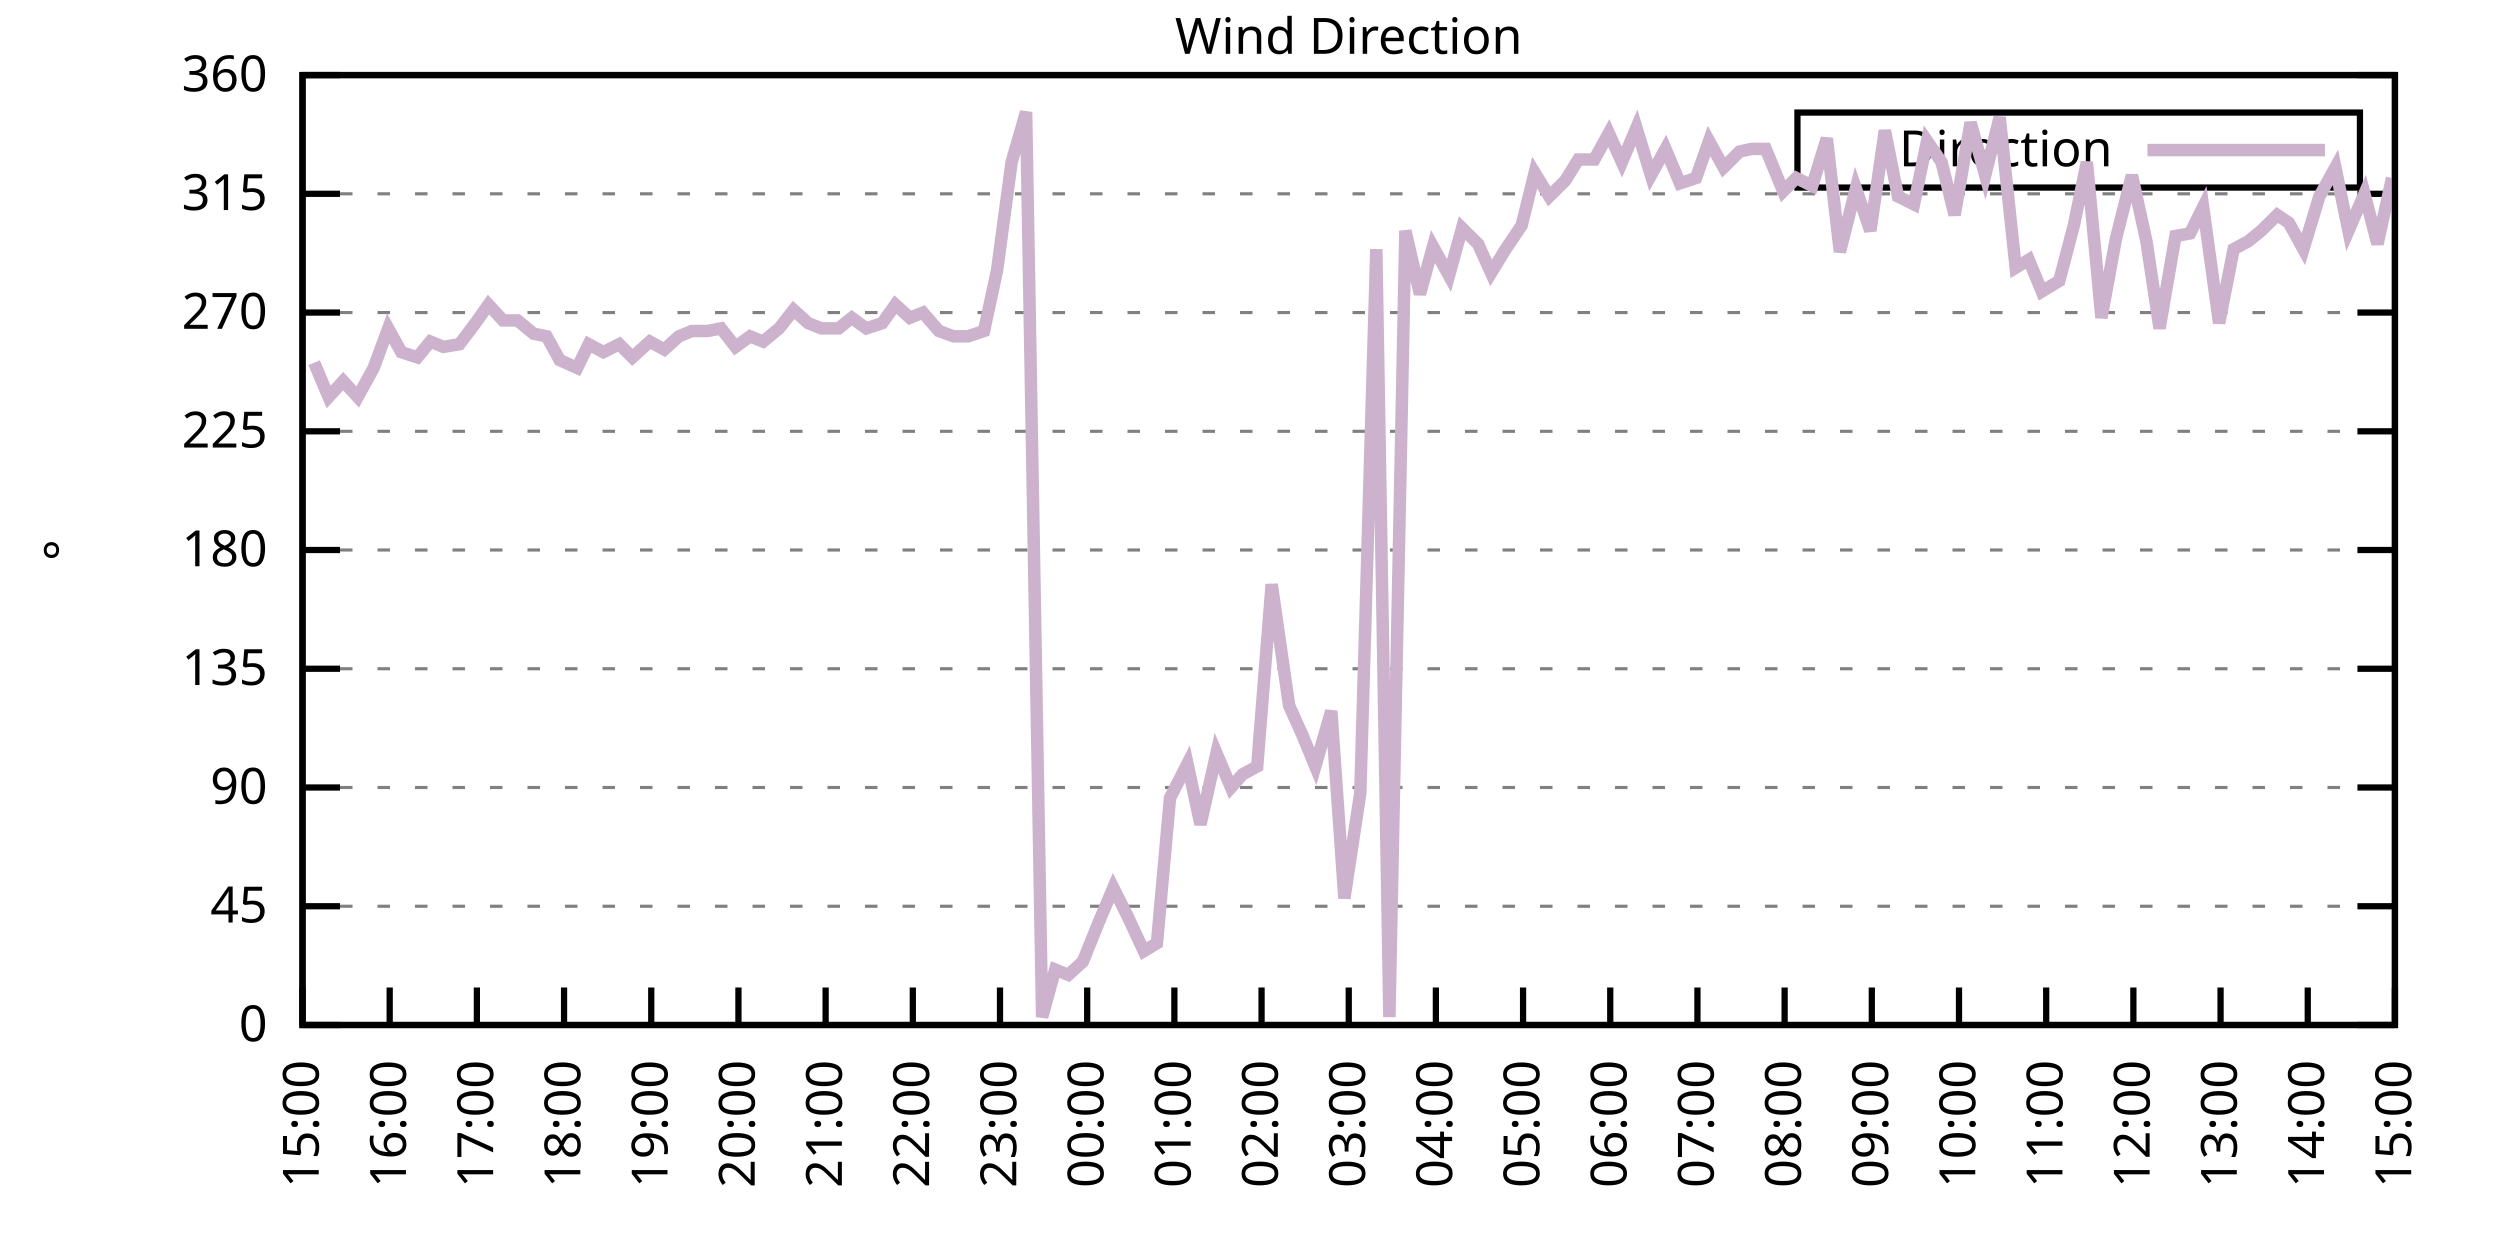
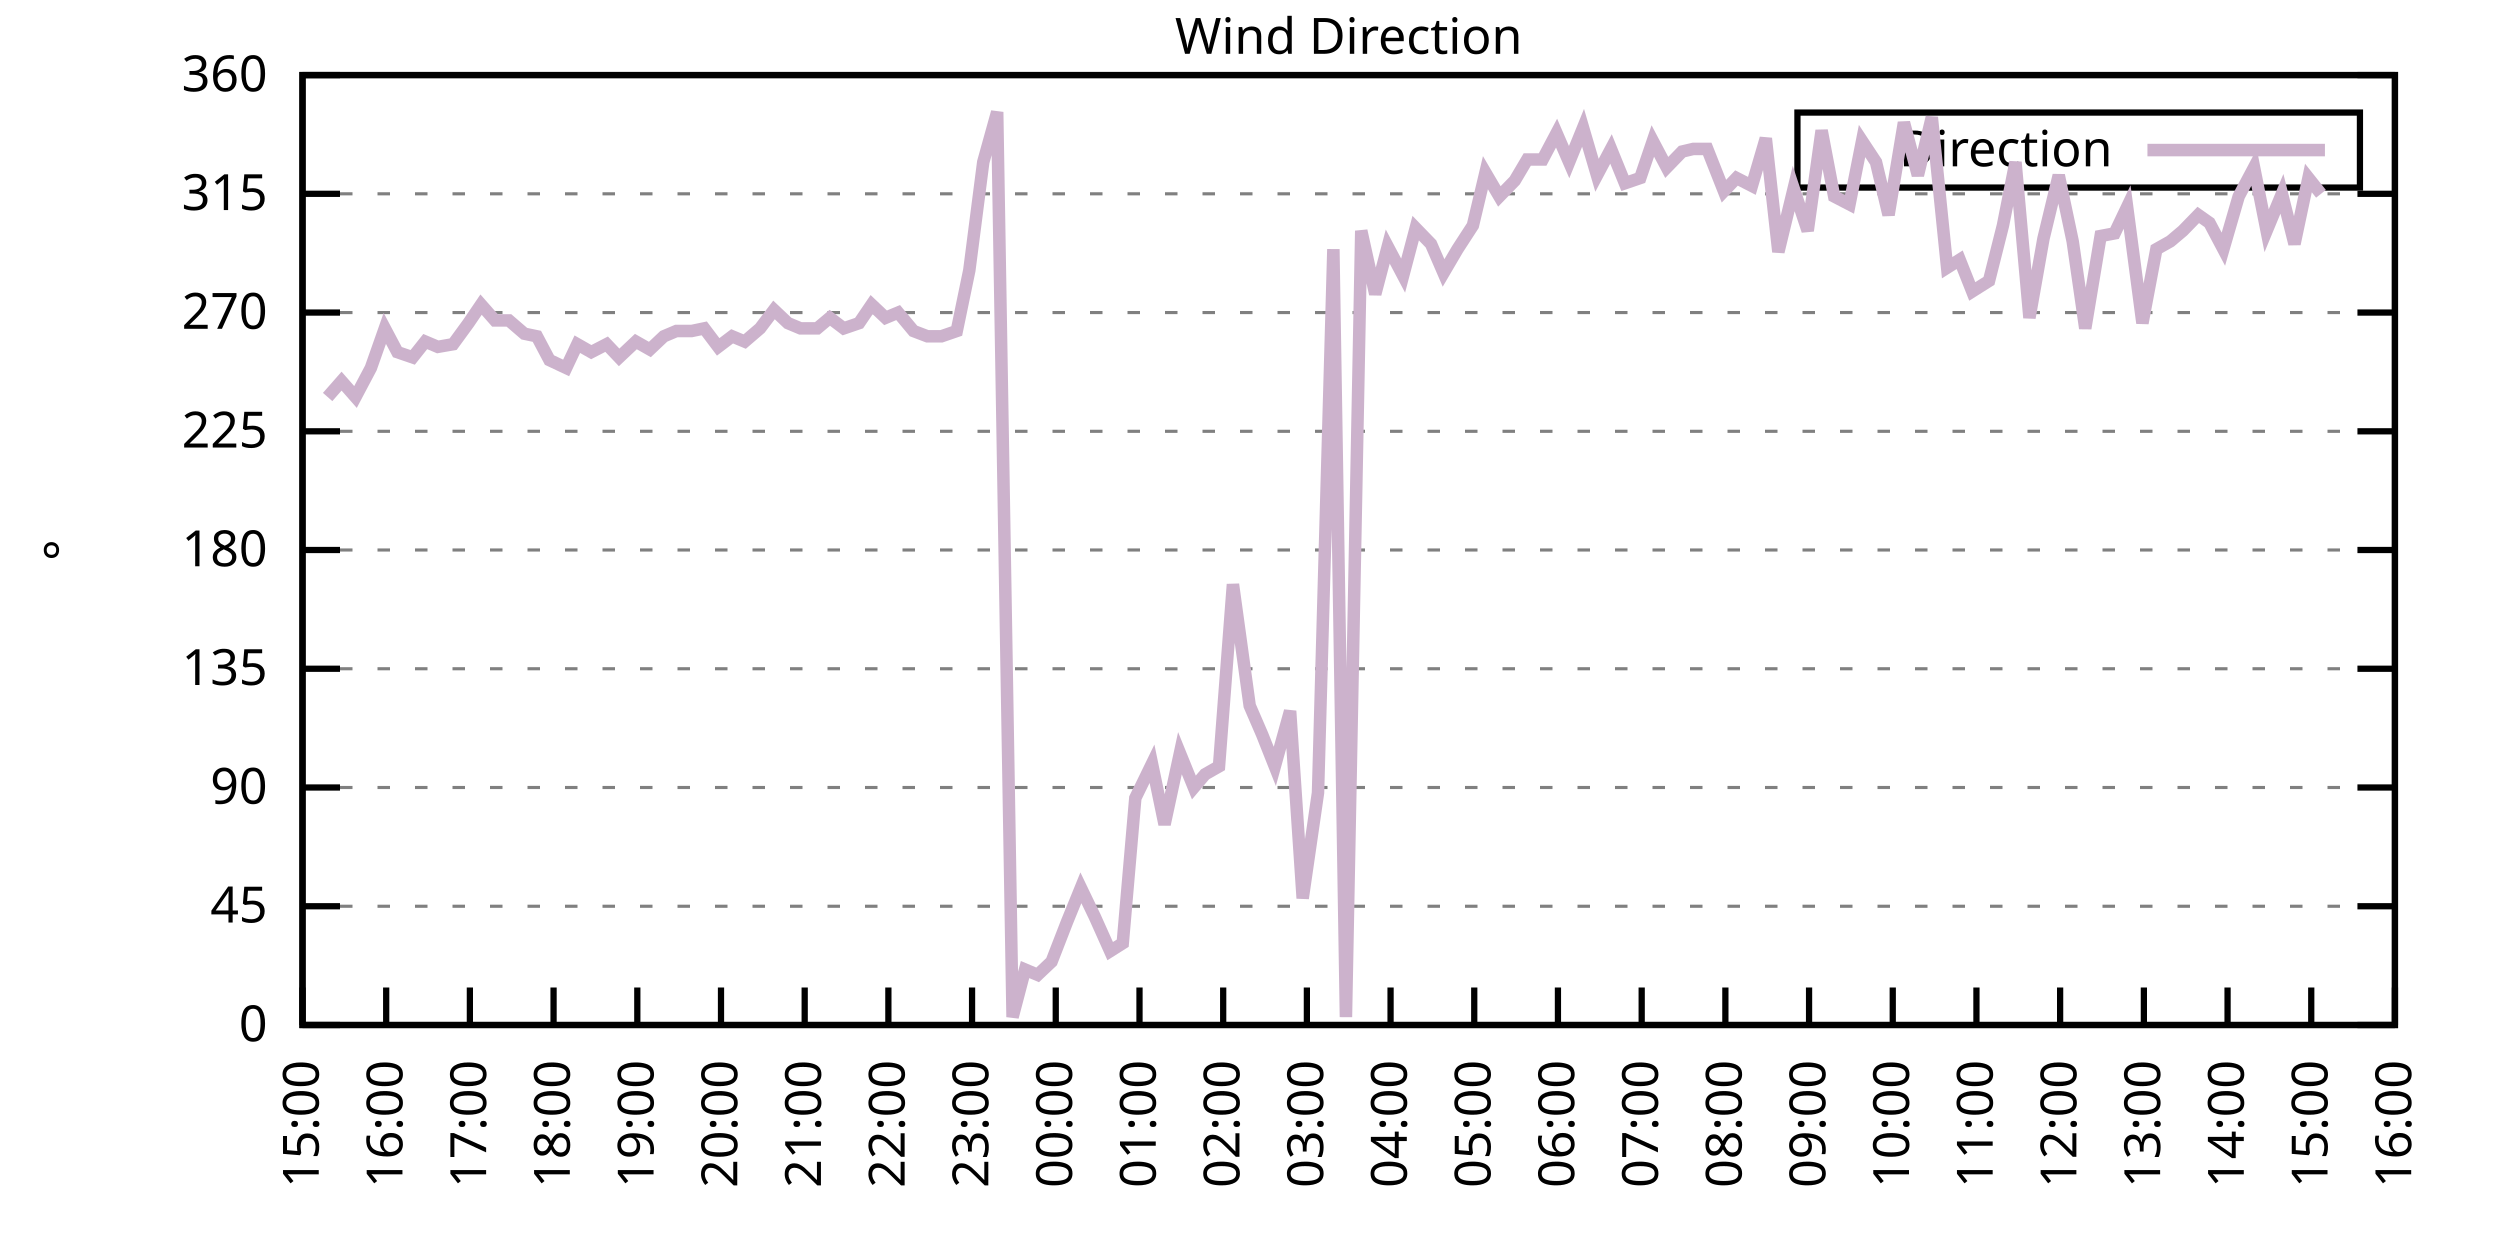
<svg xmlns="http://www.w3.org/2000/svg" xmlns:xlink="http://www.w3.org/1999/xlink" width="400" height="200" viewBox="0 0 400 200">
  <g id="gnuplot_canvas">
    <rect x="0" y="0" width="400" height="200" fill="none" />
    <defs>
      <circle id="gpDot" r="0.5" stroke-width="0.5" stroke="currentColor" />
      <path id="gpPt0" stroke-width="0.333" stroke="currentColor" d="M-1,0 h2 M0,-1 v2" />
      <path id="gpPt1" stroke-width="0.333" stroke="currentColor" d="M-1,-1 L1,1 M1,-1 L-1,1" />
      <path id="gpPt2" stroke-width="0.333" stroke="currentColor" d="M-1,0 L1,0 M0,-1 L0,1 M-1,-1 L1,1 M-1,1 L1,-1" />
      <rect id="gpPt3" stroke-width="0.333" stroke="currentColor" x="-1" y="-1" width="2" height="2" />
      <rect id="gpPt4" stroke-width="0.333" stroke="currentColor" fill="currentColor" x="-1" y="-1" width="2" height="2" />
      <circle id="gpPt5" stroke-width="0.333" stroke="currentColor" cx="0" cy="0" r="1" />
      <use xlink:href="#gpPt5" id="gpPt6" fill="currentColor" stroke="none" />
      <path id="gpPt7" stroke-width="0.333" stroke="currentColor" d="M0,-1.33 L-1.33,0.67 L1.33,0.67 z" />
      <use xlink:href="#gpPt7" id="gpPt8" fill="currentColor" stroke="none" />
      <use xlink:href="#gpPt7" id="gpPt9" stroke="currentColor" transform="rotate(180)" />
      <use xlink:href="#gpPt9" id="gpPt10" fill="currentColor" stroke="none" />
      <use xlink:href="#gpPt3" id="gpPt11" stroke="currentColor" transform="rotate(45)" />
      <use xlink:href="#gpPt11" id="gpPt12" fill="currentColor" stroke="none" />
      <path id="gpPt13" stroke-width="0.333" stroke="currentColor" d="M0,1.330 L1.265,0.411 L0.782,-1.067 L-0.782,-1.076 L-1.265,0.411 z" />
      <use xlink:href="#gpPt13" id="gpPt14" fill="currentColor" stroke="none" />
      <filter id="textbox" filterUnits="objectBoundingBox" x="0" y="0" height="1" width="1">
        <feFlood flood-color="white" flood-opacity="1" result="bgnd" />
        <feComposite in="SourceGraphic" in2="bgnd" operator="atop" />
      </filter>
      <filter id="greybox" filterUnits="objectBoundingBox" x="0" y="0" height="1" width="1">
        <feFlood flood-color="lightgrey" flood-opacity="1" result="grey" />
        <feComposite in="SourceGraphic" in2="grey" operator="atop" />
      </filter>
    </defs>
    <g fill="none" color="white" stroke="currentColor" stroke-width="1.00" stroke-linecap="butt" stroke-linejoin="miter">
</g>
    <g fill="none" color="black" stroke="currentColor" stroke-width="1.00" stroke-linecap="butt" stroke-linejoin="miter">
      <g stroke="none" shape-rendering="crispEdges">
        <polygon fill="rgb(255, 255, 255)" points="48.40,164.00 383.18,164.00 383.18,12.02 48.40,12.02 " />
      </g>
    </g>
    <g fill="none" color="black" stroke="currentColor" stroke-width="1.00" stroke-linecap="butt" stroke-linejoin="miter">
</g>
    <g fill="none" color="black" stroke="black" stroke-width="0.50" stroke-linecap="butt" stroke-linejoin="miter">
</g>
    <g fill="none" color="gray" stroke="currentColor" stroke-width="0.50" stroke-linecap="butt" stroke-linejoin="miter">
      <path stroke="gray" stroke-dasharray="2,4" class="gridline" d="M48.40,164.00 L383.19,164.00  " />
    </g>
    <g fill="none" color="gray" stroke="gray" stroke-width="1.00" stroke-linecap="butt" stroke-linejoin="miter">
</g>
    <g fill="none" color="black" stroke="currentColor" stroke-width="1.00" stroke-linecap="butt" stroke-linejoin="miter">
      <path stroke="black" d="M48.40,164.00 L54.40,164.00 M383.19,164.00 L377.19,164.00  " />
      <g transform="translate(42.80,166.60)" stroke="none" fill="black" font-family="Sans" font-size="8.00" text-anchor="end">
        <text>
          <tspan font-family="Sans"> 0</tspan>
        </text>
      </g>
    </g>
    <g fill="none" color="black" stroke="currentColor" stroke-width="1.00" stroke-linecap="butt" stroke-linejoin="miter">
</g>
    <g fill="none" color="black" stroke="black" stroke-width="0.50" stroke-linecap="butt" stroke-linejoin="miter">
</g>
    <g fill="none" color="gray" stroke="currentColor" stroke-width="0.50" stroke-linecap="butt" stroke-linejoin="miter">
      <path stroke="gray" stroke-dasharray="2,4" class="gridline" d="M48.40,145.00 L383.19,145.00  " />
    </g>
    <g fill="none" color="gray" stroke="gray" stroke-width="1.00" stroke-linecap="butt" stroke-linejoin="miter">
</g>
    <g fill="none" color="black" stroke="currentColor" stroke-width="1.00" stroke-linecap="butt" stroke-linejoin="miter">
      <path stroke="black" d="M48.40,145.00 L54.40,145.00 M383.19,145.00 L377.19,145.00  " />
      <g transform="translate(42.80,147.60)" stroke="none" fill="black" font-family="Sans" font-size="8.00" text-anchor="end">
        <text>
          <tspan font-family="Sans"> 45</tspan>
        </text>
      </g>
    </g>
    <g fill="none" color="black" stroke="currentColor" stroke-width="1.00" stroke-linecap="butt" stroke-linejoin="miter">
</g>
    <g fill="none" color="black" stroke="black" stroke-width="0.50" stroke-linecap="butt" stroke-linejoin="miter">
</g>
    <g fill="none" color="gray" stroke="currentColor" stroke-width="0.50" stroke-linecap="butt" stroke-linejoin="miter">
      <path stroke="gray" stroke-dasharray="2,4" class="gridline" d="M48.40,126.00 L383.19,126.00  " />
    </g>
    <g fill="none" color="gray" stroke="gray" stroke-width="1.00" stroke-linecap="butt" stroke-linejoin="miter">
</g>
    <g fill="none" color="black" stroke="currentColor" stroke-width="1.00" stroke-linecap="butt" stroke-linejoin="miter">
      <path stroke="black" d="M48.40,126.00 L54.40,126.00 M383.19,126.00 L377.19,126.00  " />
      <g transform="translate(42.80,128.60)" stroke="none" fill="black" font-family="Sans" font-size="8.00" text-anchor="end">
        <text>
          <tspan font-family="Sans"> 90</tspan>
        </text>
      </g>
    </g>
    <g fill="none" color="black" stroke="currentColor" stroke-width="1.00" stroke-linecap="butt" stroke-linejoin="miter">
</g>
    <g fill="none" color="black" stroke="black" stroke-width="0.50" stroke-linecap="butt" stroke-linejoin="miter">
</g>
    <g fill="none" color="gray" stroke="currentColor" stroke-width="0.50" stroke-linecap="butt" stroke-linejoin="miter">
      <path stroke="gray" stroke-dasharray="2,4" class="gridline" d="M48.40,107.00 L383.19,107.00  " />
    </g>
    <g fill="none" color="gray" stroke="gray" stroke-width="1.00" stroke-linecap="butt" stroke-linejoin="miter">
</g>
    <g fill="none" color="black" stroke="currentColor" stroke-width="1.00" stroke-linecap="butt" stroke-linejoin="miter">
      <path stroke="black" d="M48.40,107.00 L54.40,107.00 M383.19,107.00 L377.19,107.00  " />
      <g transform="translate(42.80,109.60)" stroke="none" fill="black" font-family="Sans" font-size="8.00" text-anchor="end">
        <text>
          <tspan font-family="Sans"> 135</tspan>
        </text>
      </g>
    </g>
    <g fill="none" color="black" stroke="currentColor" stroke-width="1.00" stroke-linecap="butt" stroke-linejoin="miter">
</g>
    <g fill="none" color="black" stroke="black" stroke-width="0.50" stroke-linecap="butt" stroke-linejoin="miter">
</g>
    <g fill="none" color="gray" stroke="currentColor" stroke-width="0.50" stroke-linecap="butt" stroke-linejoin="miter">
      <path stroke="gray" stroke-dasharray="2,4" class="gridline" d="M48.40,88.00 L383.19,88.00  " />
    </g>
    <g fill="none" color="gray" stroke="gray" stroke-width="1.00" stroke-linecap="butt" stroke-linejoin="miter">
</g>
    <g fill="none" color="black" stroke="currentColor" stroke-width="1.00" stroke-linecap="butt" stroke-linejoin="miter">
      <path stroke="black" d="M48.40,88.00 L54.40,88.00 M383.19,88.00 L377.19,88.00  " />
      <g transform="translate(42.80,90.60)" stroke="none" fill="black" font-family="Sans" font-size="8.00" text-anchor="end">
        <text>
          <tspan font-family="Sans"> 180</tspan>
        </text>
      </g>
    </g>
    <g fill="none" color="black" stroke="currentColor" stroke-width="1.00" stroke-linecap="butt" stroke-linejoin="miter">
</g>
    <g fill="none" color="black" stroke="black" stroke-width="0.50" stroke-linecap="butt" stroke-linejoin="miter">
</g>
    <g fill="none" color="gray" stroke="currentColor" stroke-width="0.50" stroke-linecap="butt" stroke-linejoin="miter">
      <path stroke="gray" stroke-dasharray="2,4" class="gridline" d="M48.40,69.01 L383.19,69.01  " />
    </g>
    <g fill="none" color="gray" stroke="gray" stroke-width="1.00" stroke-linecap="butt" stroke-linejoin="miter">
</g>
    <g fill="none" color="black" stroke="currentColor" stroke-width="1.00" stroke-linecap="butt" stroke-linejoin="miter">
      <path stroke="black" d="M48.40,69.01 L54.40,69.01 M383.19,69.01 L377.19,69.01  " />
      <g transform="translate(42.80,71.61)" stroke="none" fill="black" font-family="Sans" font-size="8.00" text-anchor="end">
        <text>
          <tspan font-family="Sans"> 225</tspan>
        </text>
      </g>
    </g>
    <g fill="none" color="black" stroke="currentColor" stroke-width="1.00" stroke-linecap="butt" stroke-linejoin="miter">
</g>
    <g fill="none" color="black" stroke="black" stroke-width="0.50" stroke-linecap="butt" stroke-linejoin="miter">
</g>
    <g fill="none" color="gray" stroke="currentColor" stroke-width="0.50" stroke-linecap="butt" stroke-linejoin="miter">
      <path stroke="gray" stroke-dasharray="2,4" class="gridline" d="M48.40,50.01 L383.19,50.01  " />
    </g>
    <g fill="none" color="gray" stroke="gray" stroke-width="1.00" stroke-linecap="butt" stroke-linejoin="miter">
</g>
    <g fill="none" color="black" stroke="currentColor" stroke-width="1.00" stroke-linecap="butt" stroke-linejoin="miter">
      <path stroke="black" d="M48.40,50.01 L54.40,50.01 M383.19,50.01 L377.19,50.01  " />
      <g transform="translate(42.80,52.61)" stroke="none" fill="black" font-family="Sans" font-size="8.00" text-anchor="end">
        <text>
          <tspan font-family="Sans"> 270</tspan>
        </text>
      </g>
    </g>
    <g fill="none" color="black" stroke="currentColor" stroke-width="1.00" stroke-linecap="butt" stroke-linejoin="miter">
</g>
    <g fill="none" color="black" stroke="black" stroke-width="0.50" stroke-linecap="butt" stroke-linejoin="miter">
</g>
    <g fill="none" color="gray" stroke="currentColor" stroke-width="0.50" stroke-linecap="butt" stroke-linejoin="miter">
      <path stroke="gray" stroke-dasharray="2,4" class="gridline" d="M48.40,31.01 L383.19,31.01  " />
    </g>
    <g fill="none" color="gray" stroke="gray" stroke-width="1.00" stroke-linecap="butt" stroke-linejoin="miter">
</g>
    <g fill="none" color="black" stroke="currentColor" stroke-width="1.00" stroke-linecap="butt" stroke-linejoin="miter">
      <path stroke="black" d="M48.40,31.01 L54.40,31.01 M383.19,31.01 L377.19,31.01  " />
      <g transform="translate(42.80,33.61)" stroke="none" fill="black" font-family="Sans" font-size="8.00" text-anchor="end">
        <text>
          <tspan font-family="Sans"> 315</tspan>
        </text>
      </g>
    </g>
    <g fill="none" color="black" stroke="currentColor" stroke-width="1.00" stroke-linecap="butt" stroke-linejoin="miter">
</g>
    <g fill="none" color="black" stroke="black" stroke-width="0.50" stroke-linecap="butt" stroke-linejoin="miter">
</g>
    <g fill="none" color="gray" stroke="currentColor" stroke-width="0.50" stroke-linecap="butt" stroke-linejoin="miter">
      <path stroke="gray" stroke-dasharray="2,4" class="gridline" d="M48.40,12.01 L383.19,12.01  " />
    </g>
    <g fill="none" color="gray" stroke="gray" stroke-width="1.00" stroke-linecap="butt" stroke-linejoin="miter">
</g>
    <g fill="none" color="black" stroke="currentColor" stroke-width="1.00" stroke-linecap="butt" stroke-linejoin="miter">
      <path stroke="black" d="M48.40,12.01 L54.40,12.01 M383.19,12.01 L377.19,12.01  " />
      <g transform="translate(42.80,14.61)" stroke="none" fill="black" font-family="Sans" font-size="8.00" text-anchor="end">
        <text>
          <tspan font-family="Sans"> 360</tspan>
        </text>
      </g>
    </g>
    <g fill="none" color="black" stroke="currentColor" stroke-width="1.00" stroke-linecap="butt" stroke-linejoin="miter">
      <path stroke="black" d="M48.40,164.00 L48.40,158.00  " />
      <g transform="translate(51.00,169.60) rotate(270.00)" stroke="none" fill="black" font-family="Sans" font-size="8.00" text-anchor="end">
        <text>
          <tspan font-family="Sans">15:00</tspan>
        </text>
      </g>
    </g>
    <g fill="none" color="black" stroke="currentColor" stroke-width="1.00" stroke-linecap="butt" stroke-linejoin="miter">
-       <path stroke="black" d="M62.35,164.00 L62.35,158.00  " />
-       <g transform="translate(64.95,169.60) rotate(270.00)" stroke="none" fill="black" font-family="Sans" font-size="8.00" text-anchor="end">
+       <path stroke="black" d="M61.79,164.00 L61.79,158.00  " />
+       <g transform="translate(64.39,169.60) rotate(270.00)" stroke="none" fill="black" font-family="Sans" font-size="8.00" text-anchor="end">
        <text>
          <tspan font-family="Sans">16:00</tspan>
        </text>
      </g>
    </g>
    <g fill="none" color="black" stroke="currentColor" stroke-width="1.00" stroke-linecap="butt" stroke-linejoin="miter">
-       <path stroke="black" d="M76.30,164.00 L76.30,158.00  " />
-       <g transform="translate(78.90,169.60) rotate(270.00)" stroke="none" fill="black" font-family="Sans" font-size="8.00" text-anchor="end">
+       <path stroke="black" d="M75.18,164.00 L75.18,158.00  " />
+       <g transform="translate(77.78,169.60) rotate(270.00)" stroke="none" fill="black" font-family="Sans" font-size="8.00" text-anchor="end">
        <text>
          <tspan font-family="Sans">17:00</tspan>
        </text>
      </g>
    </g>
    <g fill="none" color="black" stroke="currentColor" stroke-width="1.00" stroke-linecap="butt" stroke-linejoin="miter">
-       <path stroke="black" d="M90.25,164.00 L90.25,158.00  " />
-       <g transform="translate(92.85,169.60) rotate(270.00)" stroke="none" fill="black" font-family="Sans" font-size="8.00" text-anchor="end">
+       <path stroke="black" d="M88.57,164.00 L88.57,158.00  " />
+       <g transform="translate(91.17,169.60) rotate(270.00)" stroke="none" fill="black" font-family="Sans" font-size="8.00" text-anchor="end">
        <text>
          <tspan font-family="Sans">18:00</tspan>
        </text>
      </g>
    </g>
    <g fill="none" color="black" stroke="currentColor" stroke-width="1.00" stroke-linecap="butt" stroke-linejoin="miter">
-       <path stroke="black" d="M104.20,164.00 L104.20,158.00  " />
-       <g transform="translate(106.80,169.60) rotate(270.00)" stroke="none" fill="black" font-family="Sans" font-size="8.00" text-anchor="end">
+       <path stroke="black" d="M101.97,164.00 L101.97,158.00  " />
+       <g transform="translate(104.57,169.60) rotate(270.00)" stroke="none" fill="black" font-family="Sans" font-size="8.00" text-anchor="end">
        <text>
          <tspan font-family="Sans">19:00</tspan>
        </text>
      </g>
    </g>
    <g fill="none" color="black" stroke="currentColor" stroke-width="1.00" stroke-linecap="butt" stroke-linejoin="miter">
-       <path stroke="black" d="M118.15,164.00 L118.15,158.00  " />
-       <g transform="translate(120.75,169.60) rotate(270.00)" stroke="none" fill="black" font-family="Sans" font-size="8.00" text-anchor="end">
+       <path stroke="black" d="M115.36,164.00 L115.36,158.00  " />
+       <g transform="translate(117.96,169.60) rotate(270.00)" stroke="none" fill="black" font-family="Sans" font-size="8.00" text-anchor="end">
        <text>
          <tspan font-family="Sans">20:00</tspan>
        </text>
      </g>
    </g>
    <g fill="none" color="black" stroke="currentColor" stroke-width="1.00" stroke-linecap="butt" stroke-linejoin="miter">
-       <path stroke="black" d="M132.10,164.00 L132.10,158.00  " />
-       <g transform="translate(134.70,169.60) rotate(270.00)" stroke="none" fill="black" font-family="Sans" font-size="8.00" text-anchor="end">
+       <path stroke="black" d="M128.75,164.00 L128.75,158.00  " />
+       <g transform="translate(131.35,169.60) rotate(270.00)" stroke="none" fill="black" font-family="Sans" font-size="8.00" text-anchor="end">
        <text>
          <tspan font-family="Sans">21:00</tspan>
        </text>
      </g>
    </g>
    <g fill="none" color="black" stroke="currentColor" stroke-width="1.00" stroke-linecap="butt" stroke-linejoin="miter">
-       <path stroke="black" d="M146.05,164.00 L146.05,158.00  " />
-       <g transform="translate(148.65,169.60) rotate(270.00)" stroke="none" fill="black" font-family="Sans" font-size="8.00" text-anchor="end">
+       <path stroke="black" d="M142.14,164.00 L142.14,158.00  " />
+       <g transform="translate(144.74,169.60) rotate(270.00)" stroke="none" fill="black" font-family="Sans" font-size="8.00" text-anchor="end">
        <text>
          <tspan font-family="Sans">22:00</tspan>
        </text>
      </g>
    </g>
    <g fill="none" color="black" stroke="currentColor" stroke-width="1.00" stroke-linecap="butt" stroke-linejoin="miter">
-       <path stroke="black" d="M160.00,164.00 L160.00,158.00  " />
-       <g transform="translate(162.60,169.60) rotate(270.00)" stroke="none" fill="black" font-family="Sans" font-size="8.00" text-anchor="end">
+       <path stroke="black" d="M155.53,164.00 L155.53,158.00  " />
+       <g transform="translate(158.13,169.60) rotate(270.00)" stroke="none" fill="black" font-family="Sans" font-size="8.00" text-anchor="end">
        <text>
          <tspan font-family="Sans">23:00</tspan>
        </text>
      </g>
    </g>
    <g fill="none" color="black" stroke="currentColor" stroke-width="1.00" stroke-linecap="butt" stroke-linejoin="miter">
-       <path stroke="black" d="M173.95,164.00 L173.95,158.00  " />
-       <g transform="translate(176.55,169.60) rotate(270.00)" stroke="none" fill="black" font-family="Sans" font-size="8.00" text-anchor="end">
+       <path stroke="black" d="M168.92,164.00 L168.92,158.00  " />
+       <g transform="translate(171.52,169.60) rotate(270.00)" stroke="none" fill="black" font-family="Sans" font-size="8.00" text-anchor="end">
        <text>
          <tspan font-family="Sans">00:00</tspan>
        </text>
      </g>
    </g>
    <g fill="none" color="black" stroke="currentColor" stroke-width="1.00" stroke-linecap="butt" stroke-linejoin="miter">
-       <path stroke="black" d="M187.90,164.00 L187.90,158.00  " />
-       <g transform="translate(190.50,169.60) rotate(270.00)" stroke="none" fill="black" font-family="Sans" font-size="8.00" text-anchor="end">
+       <path stroke="black" d="M182.32,164.00 L182.32,158.00  " />
+       <g transform="translate(184.92,169.60) rotate(270.00)" stroke="none" fill="black" font-family="Sans" font-size="8.00" text-anchor="end">
        <text>
          <tspan font-family="Sans">01:00</tspan>
        </text>
      </g>
    </g>
    <g fill="none" color="black" stroke="currentColor" stroke-width="1.00" stroke-linecap="butt" stroke-linejoin="miter">
-       <path stroke="black" d="M201.85,164.00 L201.85,158.00  " />
-       <g transform="translate(204.45,169.60) rotate(270.00)" stroke="none" fill="black" font-family="Sans" font-size="8.00" text-anchor="end">
+       <path stroke="black" d="M195.71,164.00 L195.71,158.00  " />
+       <g transform="translate(198.31,169.60) rotate(270.00)" stroke="none" fill="black" font-family="Sans" font-size="8.00" text-anchor="end">
        <text>
          <tspan font-family="Sans">02:00</tspan>
        </text>
      </g>
    </g>
    <g fill="none" color="black" stroke="currentColor" stroke-width="1.00" stroke-linecap="butt" stroke-linejoin="miter">
-       <path stroke="black" d="M215.80,164.00 L215.80,158.00  " />
-       <g transform="translate(218.40,169.60) rotate(270.00)" stroke="none" fill="black" font-family="Sans" font-size="8.00" text-anchor="end">
+       <path stroke="black" d="M209.10,164.00 L209.10,158.00  " />
+       <g transform="translate(211.70,169.60) rotate(270.00)" stroke="none" fill="black" font-family="Sans" font-size="8.00" text-anchor="end">
        <text>
          <tspan font-family="Sans">03:00</tspan>
        </text>
      </g>
    </g>
    <g fill="none" color="black" stroke="currentColor" stroke-width="1.00" stroke-linecap="butt" stroke-linejoin="miter">
-       <path stroke="black" d="M229.74,164.00 L229.74,158.00  " />
-       <g transform="translate(232.34,169.60) rotate(270.00)" stroke="none" fill="black" font-family="Sans" font-size="8.00" text-anchor="end">
+       <path stroke="black" d="M222.49,164.00 L222.49,158.00  " />
+       <g transform="translate(225.09,169.60) rotate(270.00)" stroke="none" fill="black" font-family="Sans" font-size="8.00" text-anchor="end">
        <text>
          <tspan font-family="Sans">04:00</tspan>
        </text>
      </g>
    </g>
    <g fill="none" color="black" stroke="currentColor" stroke-width="1.00" stroke-linecap="butt" stroke-linejoin="miter">
-       <path stroke="black" d="M243.69,164.00 L243.69,158.00  " />
-       <g transform="translate(246.29,169.60) rotate(270.00)" stroke="none" fill="black" font-family="Sans" font-size="8.00" text-anchor="end">
+       <path stroke="black" d="M235.88,164.00 L235.88,158.00  " />
+       <g transform="translate(238.48,169.60) rotate(270.00)" stroke="none" fill="black" font-family="Sans" font-size="8.00" text-anchor="end">
        <text>
          <tspan font-family="Sans">05:00</tspan>
        </text>
      </g>
    </g>
    <g fill="none" color="black" stroke="currentColor" stroke-width="1.00" stroke-linecap="butt" stroke-linejoin="miter">
-       <path stroke="black" d="M257.64,164.00 L257.64,158.00  " />
-       <g transform="translate(260.24,169.60) rotate(270.00)" stroke="none" fill="black" font-family="Sans" font-size="8.00" text-anchor="end">
+       <path stroke="black" d="M249.27,164.00 L249.27,158.00  " />
+       <g transform="translate(251.87,169.60) rotate(270.00)" stroke="none" fill="black" font-family="Sans" font-size="8.00" text-anchor="end">
        <text>
          <tspan font-family="Sans">06:00</tspan>
        </text>
      </g>
    </g>
    <g fill="none" color="black" stroke="currentColor" stroke-width="1.00" stroke-linecap="butt" stroke-linejoin="miter">
-       <path stroke="black" d="M271.59,164.00 L271.59,158.00  " />
-       <g transform="translate(274.19,169.60) rotate(270.00)" stroke="none" fill="black" font-family="Sans" font-size="8.00" text-anchor="end">
+       <path stroke="black" d="M262.67,164.00 L262.67,158.00  " />
+       <g transform="translate(265.27,169.60) rotate(270.00)" stroke="none" fill="black" font-family="Sans" font-size="8.00" text-anchor="end">
        <text>
          <tspan font-family="Sans">07:00</tspan>
        </text>
      </g>
    </g>
    <g fill="none" color="black" stroke="currentColor" stroke-width="1.00" stroke-linecap="butt" stroke-linejoin="miter">
-       <path stroke="black" d="M285.54,164.00 L285.54,158.00  " />
-       <g transform="translate(288.14,169.60) rotate(270.00)" stroke="none" fill="black" font-family="Sans" font-size="8.00" text-anchor="end">
+       <path stroke="black" d="M276.06,164.00 L276.06,158.00  " />
+       <g transform="translate(278.66,169.60) rotate(270.00)" stroke="none" fill="black" font-family="Sans" font-size="8.00" text-anchor="end">
        <text>
          <tspan font-family="Sans">08:00</tspan>
        </text>
      </g>
    </g>
    <g fill="none" color="black" stroke="currentColor" stroke-width="1.00" stroke-linecap="butt" stroke-linejoin="miter">
-       <path stroke="black" d="M299.49,164.00 L299.49,158.00  " />
-       <g transform="translate(302.09,169.60) rotate(270.00)" stroke="none" fill="black" font-family="Sans" font-size="8.00" text-anchor="end">
+       <path stroke="black" d="M289.45,164.00 L289.45,158.00  " />
+       <g transform="translate(292.05,169.60) rotate(270.00)" stroke="none" fill="black" font-family="Sans" font-size="8.00" text-anchor="end">
        <text>
          <tspan font-family="Sans">09:00</tspan>
        </text>
      </g>
    </g>
    <g fill="none" color="black" stroke="currentColor" stroke-width="1.00" stroke-linecap="butt" stroke-linejoin="miter">
-       <path stroke="black" d="M313.44,164.00 L313.44,158.00  " />
-       <g transform="translate(316.04,169.60) rotate(270.00)" stroke="none" fill="black" font-family="Sans" font-size="8.00" text-anchor="end">
+       <path stroke="black" d="M302.84,164.00 L302.84,158.00  " />
+       <g transform="translate(305.44,169.60) rotate(270.00)" stroke="none" fill="black" font-family="Sans" font-size="8.00" text-anchor="end">
        <text>
          <tspan font-family="Sans">10:00</tspan>
        </text>
      </g>
    </g>
    <g fill="none" color="black" stroke="currentColor" stroke-width="1.00" stroke-linecap="butt" stroke-linejoin="miter">
-       <path stroke="black" d="M327.39,164.00 L327.39,158.00  " />
-       <g transform="translate(329.99,169.60) rotate(270.00)" stroke="none" fill="black" font-family="Sans" font-size="8.00" text-anchor="end">
+       <path stroke="black" d="M316.23,164.00 L316.23,158.00  " />
+       <g transform="translate(318.83,169.60) rotate(270.00)" stroke="none" fill="black" font-family="Sans" font-size="8.00" text-anchor="end">
        <text>
          <tspan font-family="Sans">11:00</tspan>
        </text>
      </g>
    </g>
    <g fill="none" color="black" stroke="currentColor" stroke-width="1.00" stroke-linecap="butt" stroke-linejoin="miter">
-       <path stroke="black" d="M341.34,164.00 L341.34,158.00  " />
-       <g transform="translate(343.94,169.60) rotate(270.00)" stroke="none" fill="black" font-family="Sans" font-size="8.00" text-anchor="end">
+       <path stroke="black" d="M329.62,164.00 L329.62,158.00  " />
+       <g transform="translate(332.22,169.60) rotate(270.00)" stroke="none" fill="black" font-family="Sans" font-size="8.00" text-anchor="end">
        <text>
          <tspan font-family="Sans">12:00</tspan>
        </text>
      </g>
    </g>
    <g fill="none" color="black" stroke="currentColor" stroke-width="1.00" stroke-linecap="butt" stroke-linejoin="miter">
-       <path stroke="black" d="M355.29,164.00 L355.29,158.00  " />
-       <g transform="translate(357.89,169.60) rotate(270.00)" stroke="none" fill="black" font-family="Sans" font-size="8.00" text-anchor="end">
+       <path stroke="black" d="M343.02,164.00 L343.02,158.00  " />
+       <g transform="translate(345.62,169.60) rotate(270.00)" stroke="none" fill="black" font-family="Sans" font-size="8.00" text-anchor="end">
        <text>
          <tspan font-family="Sans">13:00</tspan>
        </text>
      </g>
    </g>
    <g fill="none" color="black" stroke="currentColor" stroke-width="1.00" stroke-linecap="butt" stroke-linejoin="miter">
-       <path stroke="black" d="M369.24,164.00 L369.24,158.00  " />
-       <g transform="translate(371.84,169.60) rotate(270.00)" stroke="none" fill="black" font-family="Sans" font-size="8.00" text-anchor="end">
+       <path stroke="black" d="M356.41,164.00 L356.41,158.00  " />
+       <g transform="translate(359.01,169.60) rotate(270.00)" stroke="none" fill="black" font-family="Sans" font-size="8.00" text-anchor="end">
        <text>
          <tspan font-family="Sans">14:00</tspan>
+         </text>
+       </g>
+     </g>
+     <g fill="none" color="black" stroke="currentColor" stroke-width="1.00" stroke-linecap="butt" stroke-linejoin="miter">
+       <path stroke="black" d="M369.80,164.00 L369.80,158.00  " />
+       <g transform="translate(372.40,169.60) rotate(270.00)" stroke="none" fill="black" font-family="Sans" font-size="8.00" text-anchor="end">
+         <text>
+           <tspan font-family="Sans">15:00</tspan>
        </text>
      </g>
    </g>
    <g fill="none" color="black" stroke="currentColor" stroke-width="1.00" stroke-linecap="butt" stroke-linejoin="miter">
      <path stroke="black" d="M383.19,164.00 L383.19,158.00  " />
      <g transform="translate(385.79,169.60) rotate(270.00)" stroke="none" fill="black" font-family="Sans" font-size="8.00" text-anchor="end">
        <text>
-           <tspan font-family="Sans">15:00</tspan>
+           <tspan font-family="Sans">16:00</tspan>
        </text>
      </g>
    </g>
    <g fill="none" color="black" stroke="currentColor" stroke-width="1.00" stroke-linecap="butt" stroke-linejoin="miter">
</g>
    <g fill="none" color="black" stroke="currentColor" stroke-width="1.00" stroke-linecap="butt" stroke-linejoin="miter">
      <path stroke="black" d="M48.40,12.01 L48.40,164.00 L383.19,164.00 L383.19,12.01 L48.40,12.01 Z  " />
    </g>
    <g fill="none" color="black" stroke="currentColor" stroke-width="1.00" stroke-linecap="butt" stroke-linejoin="miter">
</g>
    <g fill="none" color="black" stroke="currentColor" stroke-width="1.00" stroke-linecap="butt" stroke-linejoin="miter">
      <path stroke="black" d="M287.59,30.01 L287.59,18.01 L377.59,18.01 L377.59,30.01 L287.59,30.01 Z  " />
    </g>
    <g id="Wind_direction_plot_1">
      <g fill="none" color="white" stroke="black" stroke-width="2.00" stroke-linecap="butt" stroke-linejoin="miter">
</g>
      <g fill="none" color="black" stroke="currentColor" stroke-width="2.00" stroke-linecap="butt" stroke-linejoin="miter">
        <g transform="translate(337.99,26.61)" stroke="none" fill="black" font-family="Sans" font-size="8.00" text-anchor="end">
          <text>
            <tspan font-family="Sans">Direction</tspan>
          </text>
        </g>
      </g>
      <g fill="none" color="black" stroke="currentColor" stroke-width="2.00" stroke-linecap="butt" stroke-linejoin="miter">
-         <path stroke="rgb(204, 178, 204)" d="M343.59,24.01 L371.99,24.01 M50.26,58.03 L52.58,63.52 L54.91,60.98 L57.23,63.52 L59.79,58.87 L62.12,52.54   L64.21,56.34 L66.77,57.18 L68.86,54.65 L70.95,55.50 L73.51,55.07 L76.07,51.70 L78.16,48.74 L80.48,51.27   L82.81,51.27 L85.37,53.39 L87.46,53.81 L89.55,57.61 L92.34,58.87 L94.20,55.07 L96.53,56.34 L99.08,55.07   L101.18,57.18 L103.97,54.65 L106.29,55.92 L108.62,53.81 L110.71,52.96 L113.27,52.96 L115.36,52.54 L117.68,55.50   L120.01,53.81 L122.10,54.65 L124.66,52.54 L126.98,49.59 L129.31,51.70 L131.40,52.54 L134.19,52.54 L136.28,50.85   L138.61,52.54 L141.16,51.70 L143.26,48.74 L145.58,50.85 L147.67,50.01 L150.23,52.96 L152.56,53.81 L154.88,53.81   L157.44,52.96 L159.53,43.25 L161.86,25.94 L164.18,17.92 L166.74,162.73 L168.83,155.13 L170.92,155.98 L173.25,153.87   L175.81,147.53 L178.13,142.05 L180.46,146.69 L183.01,152.18 L185.11,150.91 L187.20,127.69 L189.99,122.20 L192.08,131.91   L194.64,120.51 L196.96,126.00 L198.82,123.89 L201.15,122.62 L203.47,93.49 L206.26,112.91 L208.36,117.56 L210.45,122.62   L213.01,113.76 L215.10,143.73 L217.65,126.85 L220.21,39.87 L222.30,162.73 L224.86,36.92 L227.19,47.05 L229.28,39.45   L231.84,44.10 L233.93,36.50 L236.49,39.03 L238.58,43.67 L240.90,39.87 L243.46,36.08 L245.55,27.63 L247.88,31.43   L250.44,28.90 L252.53,25.52 L255.09,25.52 L257.41,21.30 L259.50,25.94 L261.83,20.45 L264.15,28.05 L266.48,23.83   L268.80,29.32 L271.36,28.48 L273.45,22.56 L275.78,26.79 L278.34,24.25 L280.20,23.83 L282.52,23.83 L285.31,30.59   L287.40,28.48 L289.96,29.74 L292.29,22.14 L294.38,40.30 L296.94,30.16 L299.26,36.92 L301.58,20.88 L303.68,31.43   L306.23,32.70 L308.33,22.56 L310.65,25.94 L312.74,34.39 L315.30,19.61 L317.63,28.05 L319.95,18.77 L322.51,42.83   L324.60,41.56 L326.69,46.63 L329.48,44.94 L331.81,36.08 L333.90,25.94 L336.23,50.85 L338.55,38.19 L341.11,28.05   L343.43,38.61 L345.53,52.54 L348.08,37.76 L350.41,37.34 L352.50,33.12 L355.06,51.70 L357.38,39.87 L359.71,38.61   L361.80,36.92 L364.36,34.39 L366.22,35.65 L368.54,39.87 L371.10,31.43 L373.66,26.79 L375.75,36.92 L378.31,31.01   L380.40,39.03 L382.73,28.48  " />
+         <path stroke="rgb(204, 178, 204)" d="M343.59,24.01 L371.99,24.01 M52.42,63.52 L54.65,60.98 L56.88,63.52 L59.34,58.87 L61.57,52.54 L63.58,56.34   L66.03,57.18 L68.04,54.65 L70.05,55.50 L72.50,55.07 L74.96,51.70 L76.97,48.74 L79.20,51.27 L81.43,51.27   L83.89,53.39 L85.90,53.81 L87.91,57.61 L90.58,58.87 L92.37,55.07 L94.60,56.34 L97.06,55.07 L99.06,57.18   L101.74,54.65 L103.98,55.92 L106.21,53.81 L108.22,52.96 L110.67,52.96 L112.68,52.54 L114.91,55.50 L117.14,53.81   L119.15,54.65 L121.61,52.54 L123.84,49.59 L126.07,51.70 L128.08,52.54 L130.76,52.54 L132.77,50.85 L135.00,52.54   L137.45,51.70 L139.46,48.74 L141.69,50.85 L143.70,50.01 L146.16,52.96 L148.39,53.81 L150.62,53.81 L153.08,52.96   L155.09,43.25 L157.32,25.94 L159.55,17.92 L162.01,162.73 L164.01,155.13 L166.02,155.98 L168.25,153.87 L170.71,147.53   L172.94,142.05 L175.17,146.69 L177.63,152.18 L179.64,150.91 L181.65,127.69 L184.32,122.20 L186.33,131.91 L188.79,120.51   L191.02,126.00 L192.81,123.89 L195.04,122.62 L197.27,93.49 L199.95,112.91 L201.96,117.56 L203.97,122.62 L206.42,113.76   L208.43,143.73 L210.88,126.85 L213.34,39.87 L215.35,162.73 L217.80,36.92 L220.04,47.05 L222.04,39.45 L224.50,44.10   L226.51,36.50 L228.96,39.03 L230.97,43.67 L233.20,39.87 L235.66,36.08 L237.67,27.63 L239.90,31.43 L242.36,28.90   L244.36,25.52 L246.82,25.52 L249.05,21.30 L251.06,25.94 L253.29,20.45 L255.52,28.05 L257.76,23.83 L259.99,29.32   L262.44,28.48 L264.45,22.56 L266.68,26.79 L269.14,24.25 L270.92,23.83 L273.16,23.83 L275.83,30.59 L277.84,28.48   L280.30,29.74 L282.53,22.14 L284.54,40.30 L286.99,30.16 L289.23,36.92 L291.46,20.88 L293.47,31.43 L295.92,32.70   L297.93,22.56 L300.16,25.94 L302.17,34.39 L304.63,19.61 L306.86,28.05 L309.09,18.77 L311.54,42.83 L313.55,41.56   L315.56,46.63 L318.24,44.94 L320.47,36.08 L322.48,25.94 L324.71,50.85 L326.95,38.19 L329.40,28.05 L331.63,38.61   L333.64,52.54 L336.10,37.76 L338.33,37.34 L340.34,33.12 L342.79,51.70 L345.02,39.87 L347.26,38.61 L349.26,36.92   L351.72,34.39 L353.51,35.65 L355.74,39.87 L358.19,31.43 L360.65,26.79 L362.66,36.92 L365.11,31.01 L367.12,39.03   L369.35,28.48 L371.36,31.01  " />
      </g>
    </g>
    <g fill="none" color="black" stroke="currentColor" stroke-width="2.00" stroke-linecap="butt" stroke-linejoin="miter">
</g>
    <g fill="none" color="black" stroke="black" stroke-width="1.00" stroke-linecap="butt" stroke-linejoin="miter">
</g>
    <g fill="none" color="black" stroke="currentColor" stroke-width="1.00" stroke-linecap="butt" stroke-linejoin="miter">
      <path stroke="black" d="M48.40,12.01 L48.40,164.00 L383.19,164.00 L383.19,12.01 L48.40,12.01 Z  " />
      <g transform="translate(12.80,88.01) rotate(270.00)" stroke="none" fill="black" font-family="Sans" font-size="8.00" text-anchor="middle">
        <text>
          <tspan font-family="Sans">°</tspan>
        </text>
      </g>
    </g>
    <g fill="none" color="black" stroke="currentColor" stroke-width="1.00" stroke-linecap="butt" stroke-linejoin="miter">
</g>
    <g fill="none" color="black" stroke="currentColor" stroke-width="1.00" stroke-linecap="butt" stroke-linejoin="miter">
      <g transform="translate(215.79,8.61)" stroke="none" fill="black" font-family="Sans" font-size="8.00" text-anchor="middle">
        <text>
          <tspan font-family="Sans">Wind Direction</tspan>
        </text>
      </g>
    </g>
    <g fill="none" color="black" stroke="currentColor" stroke-width="1.00" stroke-linecap="butt" stroke-linejoin="miter">
</g>
  </g>
</svg>
